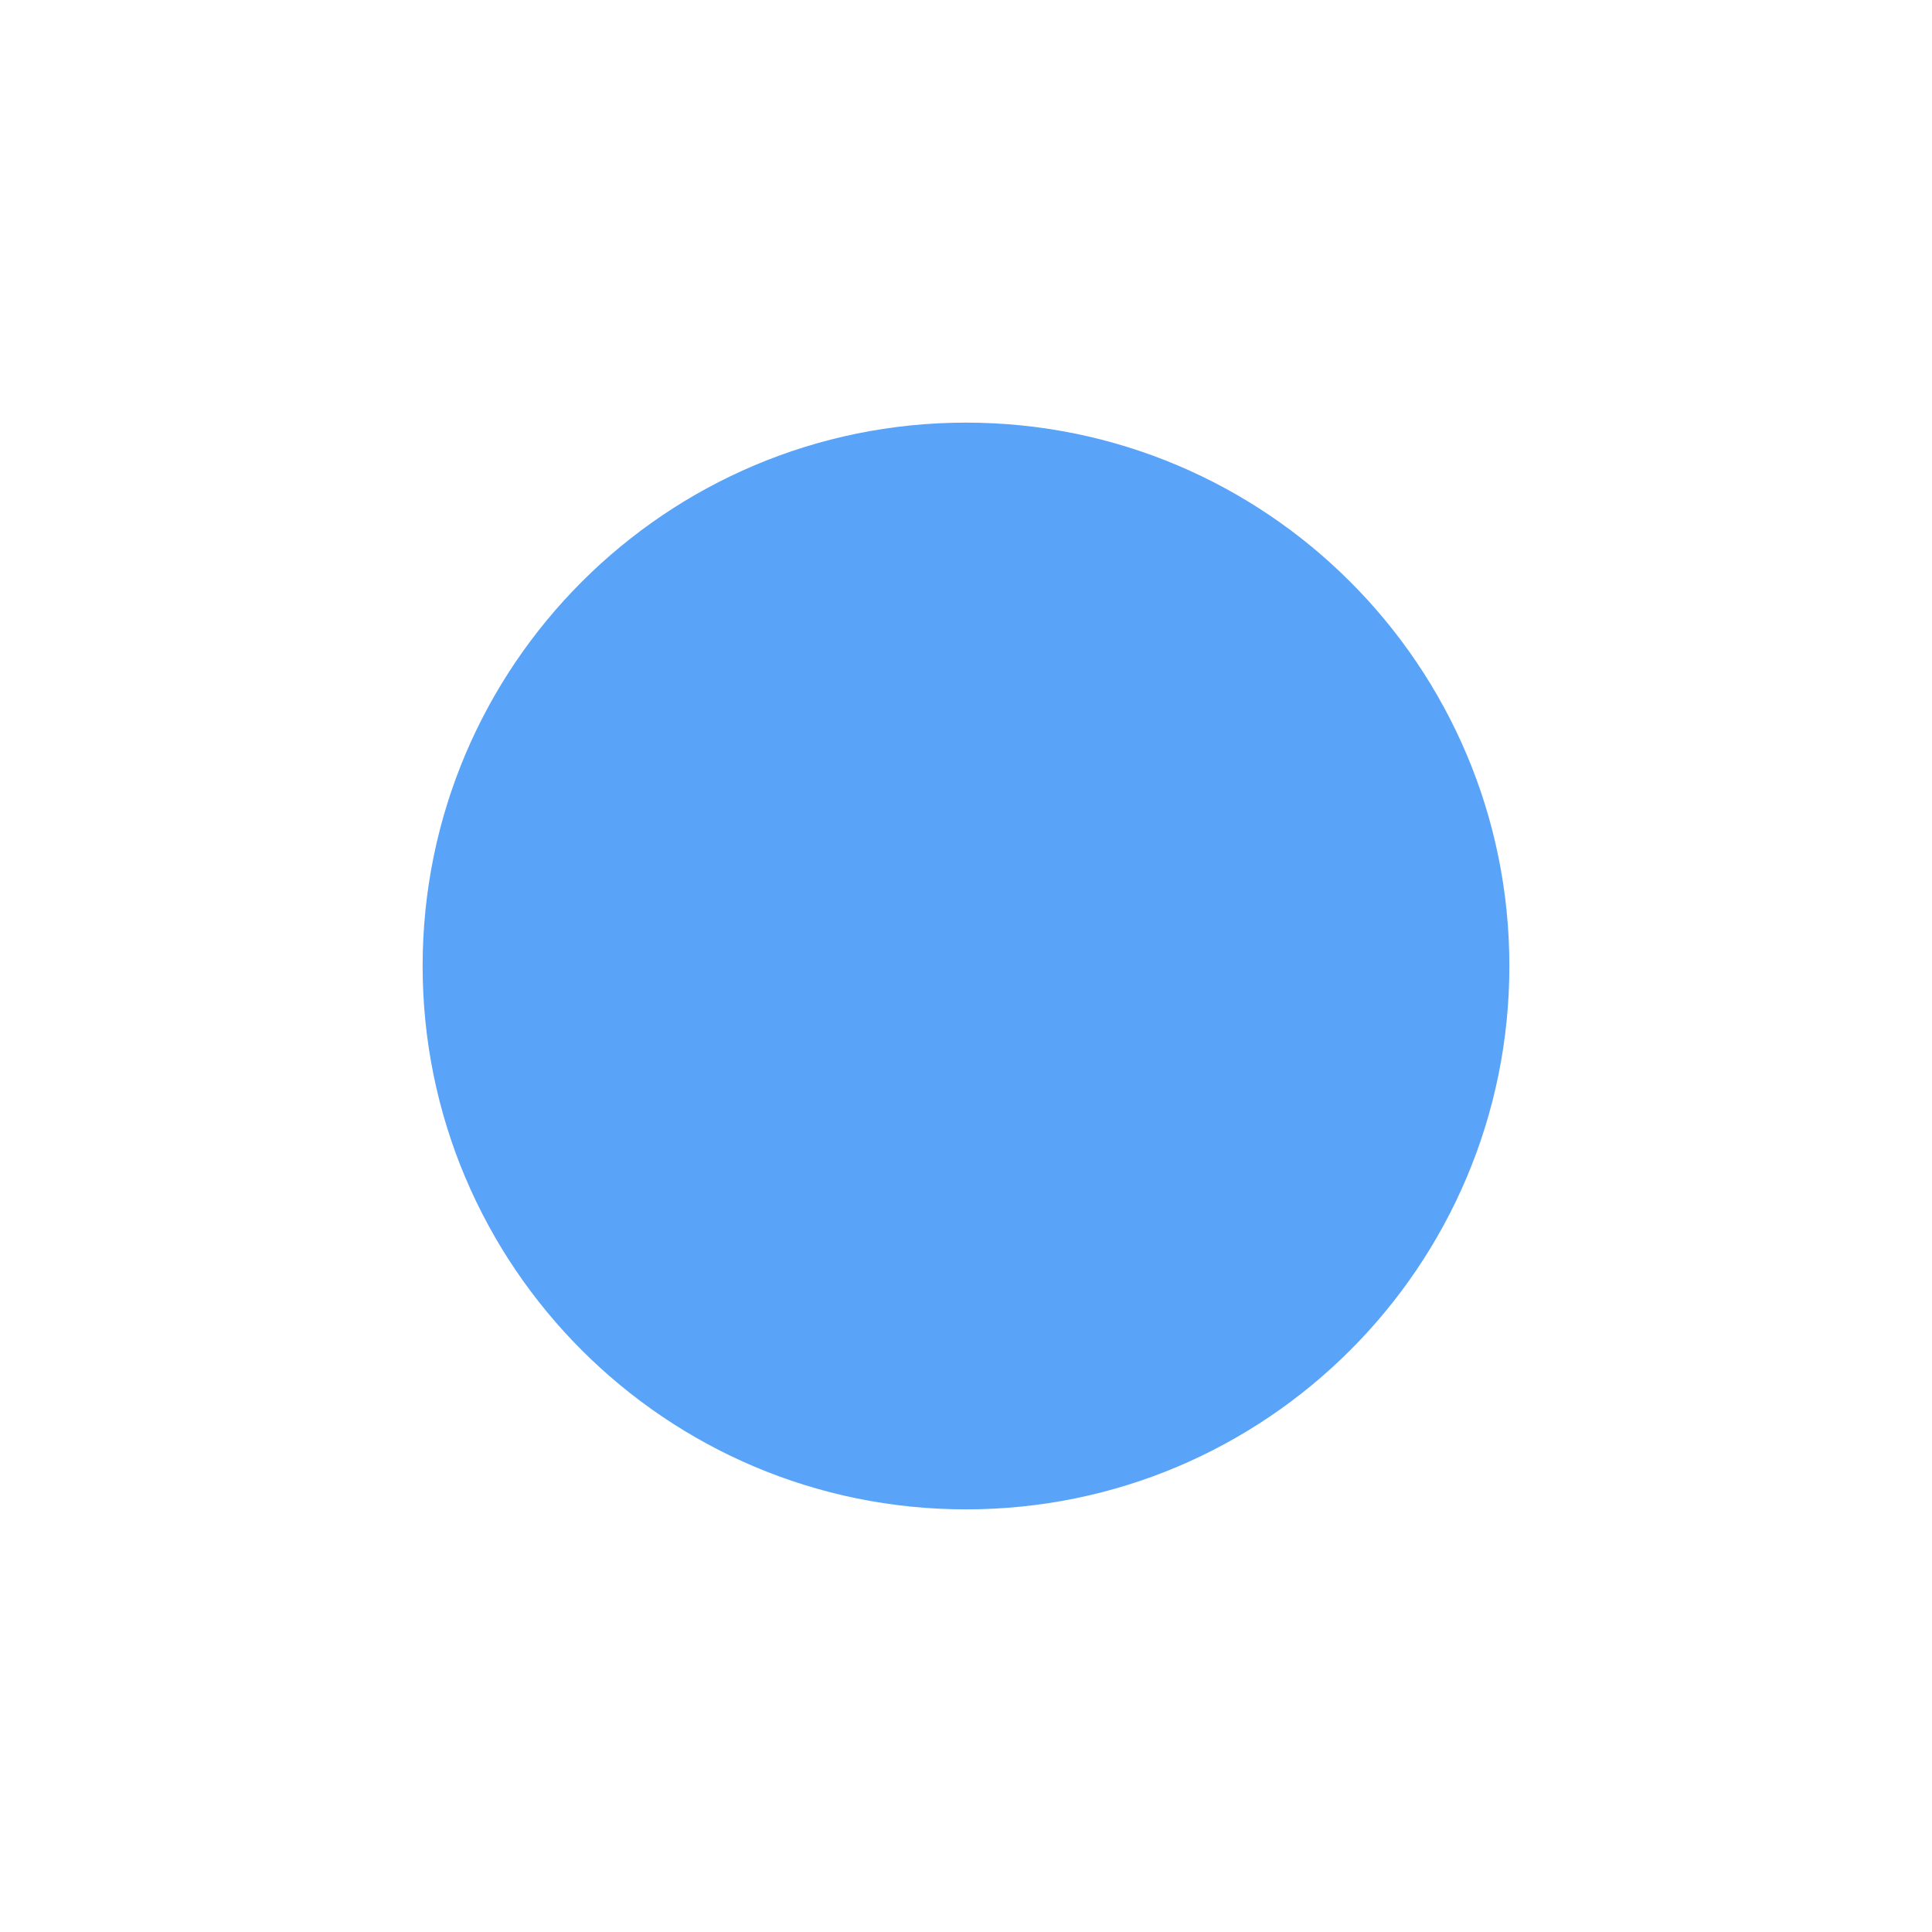
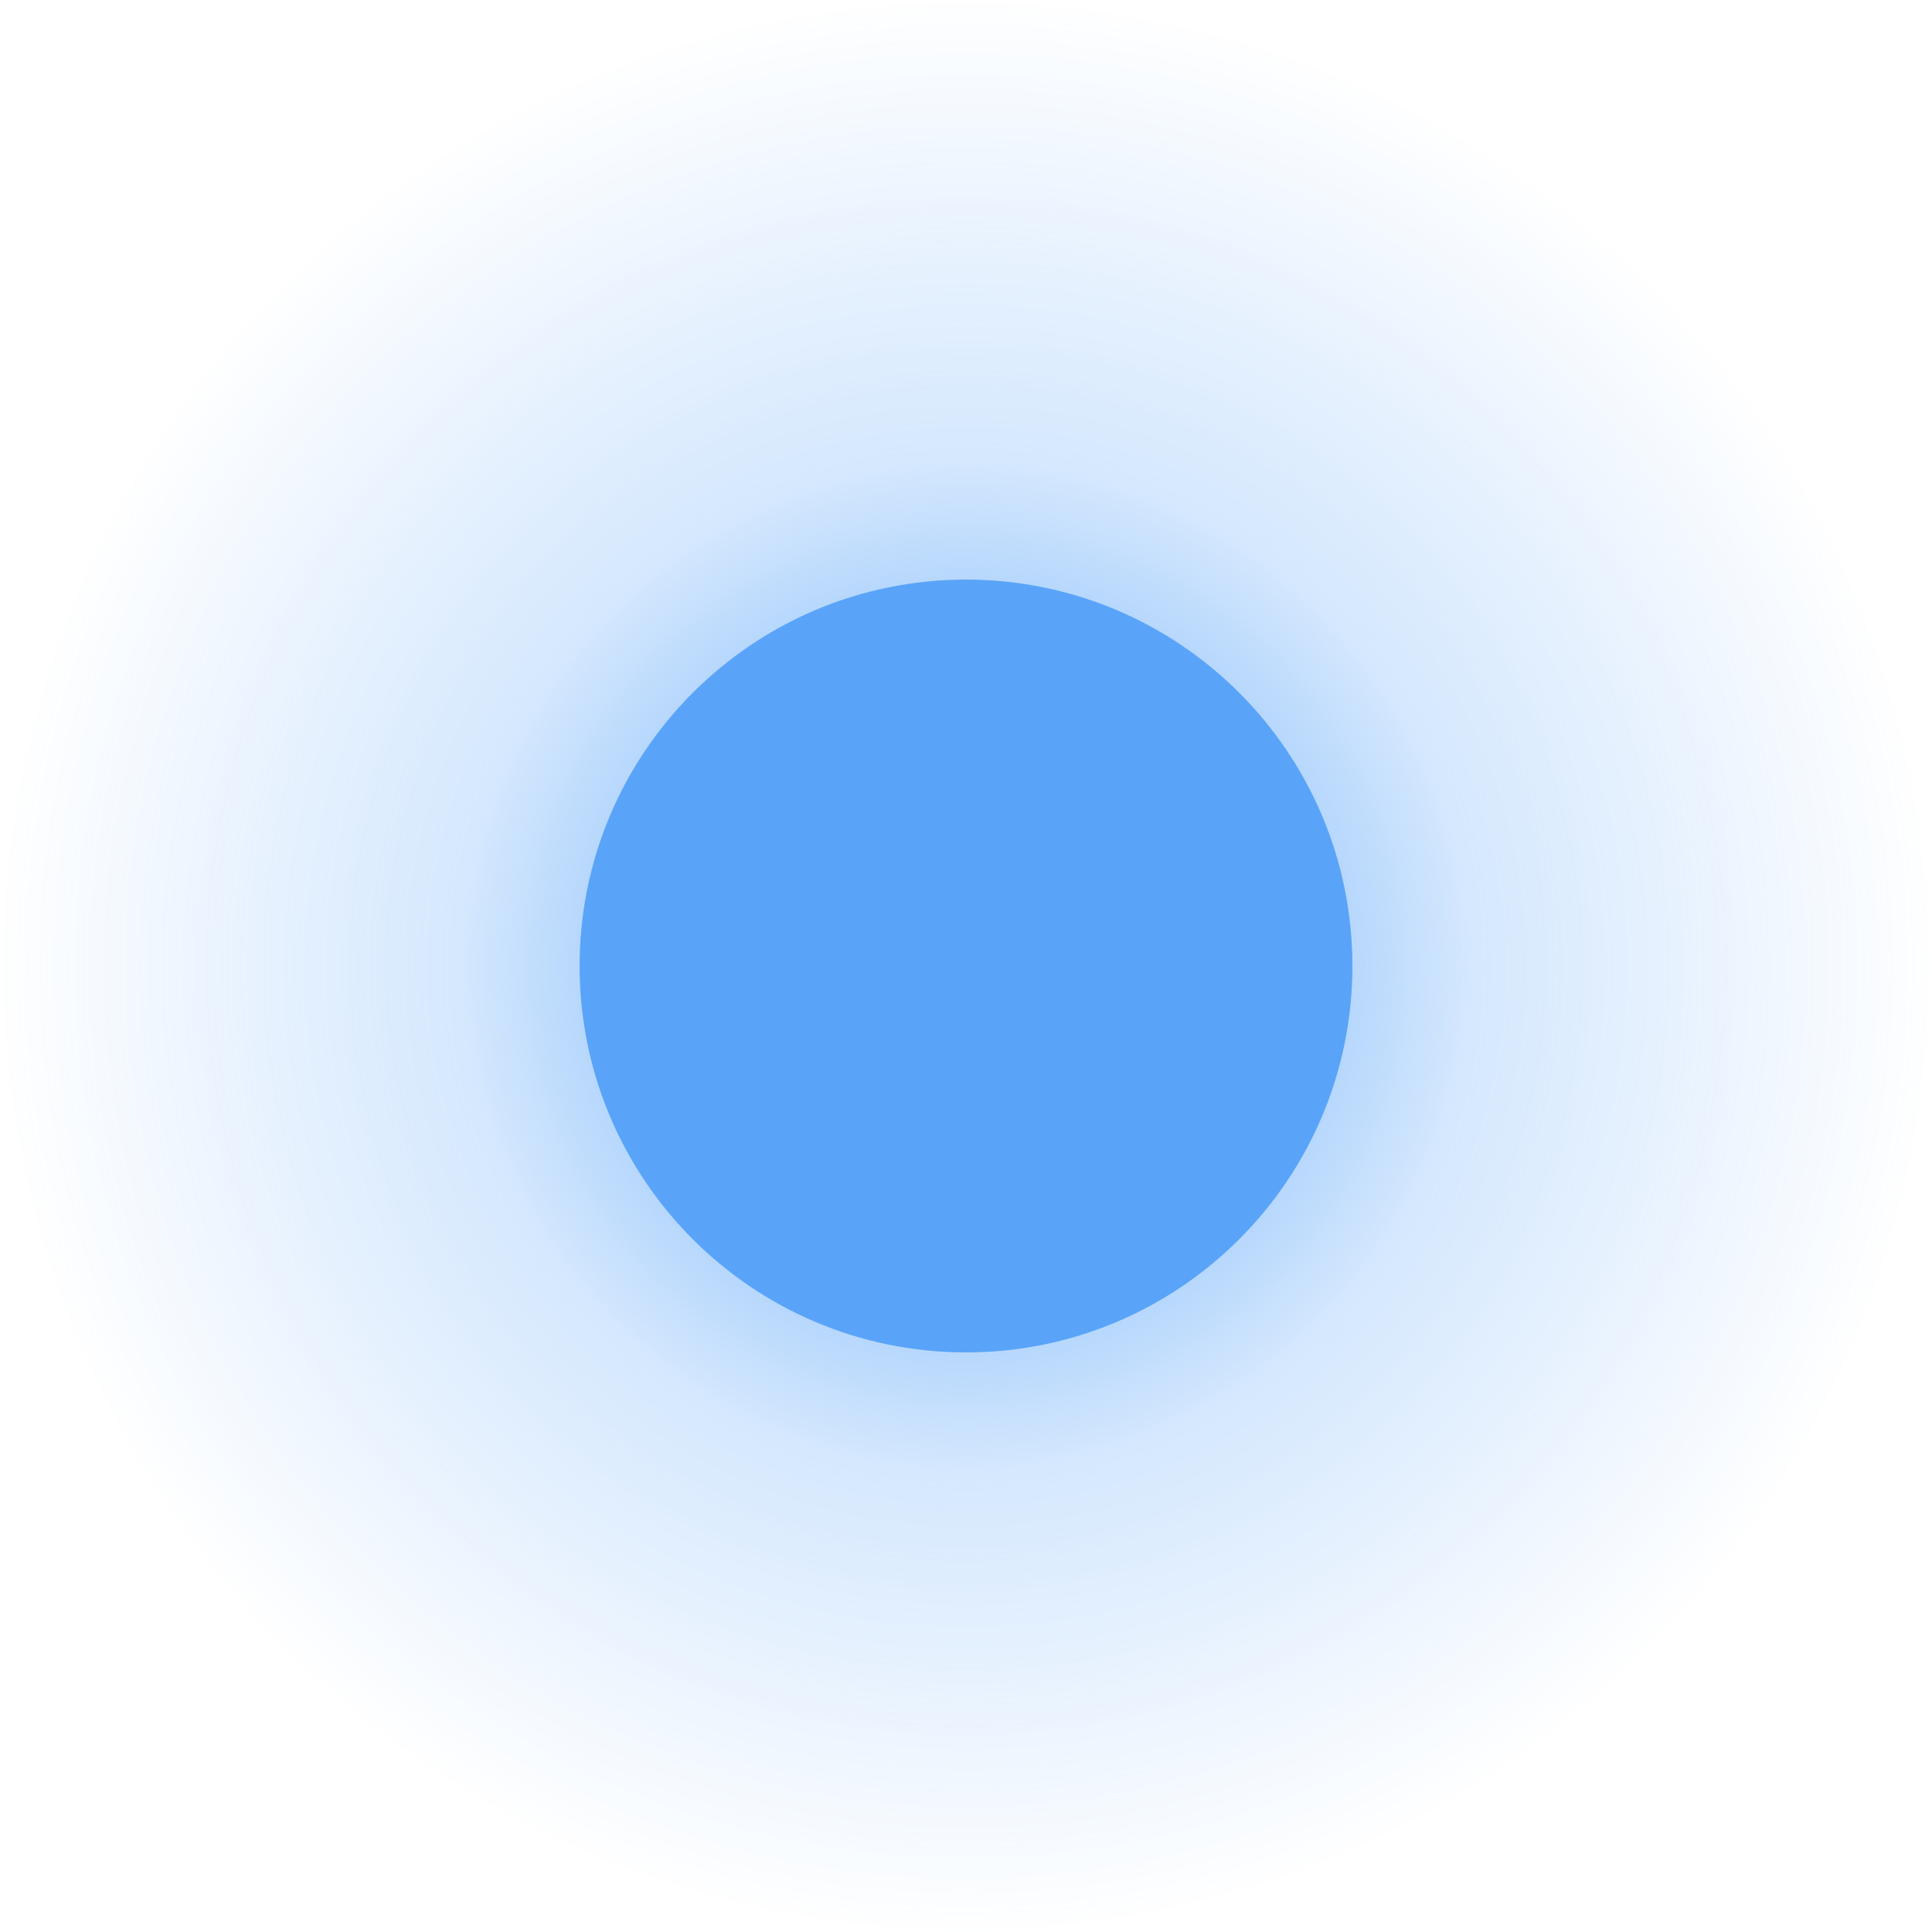
<svg xmlns="http://www.w3.org/2000/svg" width="16" height="16" viewBox="0 0 16 16">
-   <circle cx="8" cy="8" r="4.5" fill="#59A4F9" />
+   <defs>
+     <radialGradient id="g">
+       <stop offset="18%" stop-color="#59A4F9" stop-opacity="0.750" />
+       <stop offset="52%" stop-color="#59A4F9" stop-opacity="0.255" />
+       <stop offset="100%" stop-color="#59A4F9" stop-opacity="0" />
+     </radialGradient>
+   </defs>
+   <circle cx="8" cy="8" r="8" fill="url(#g)" />
+   <circle cx="8" cy="8" r="3.2" fill="#59A4F9" />
</svg>
